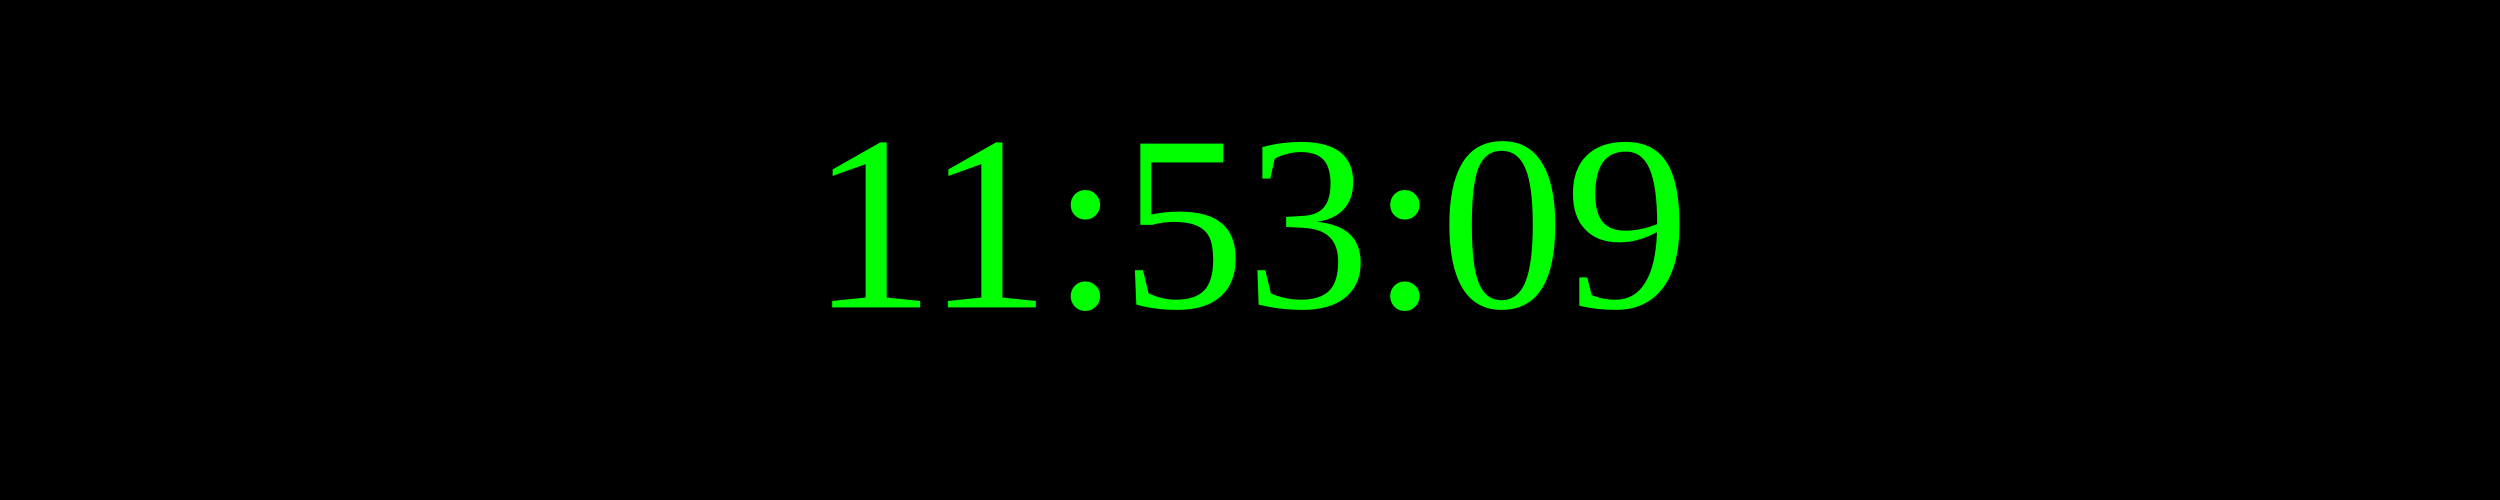
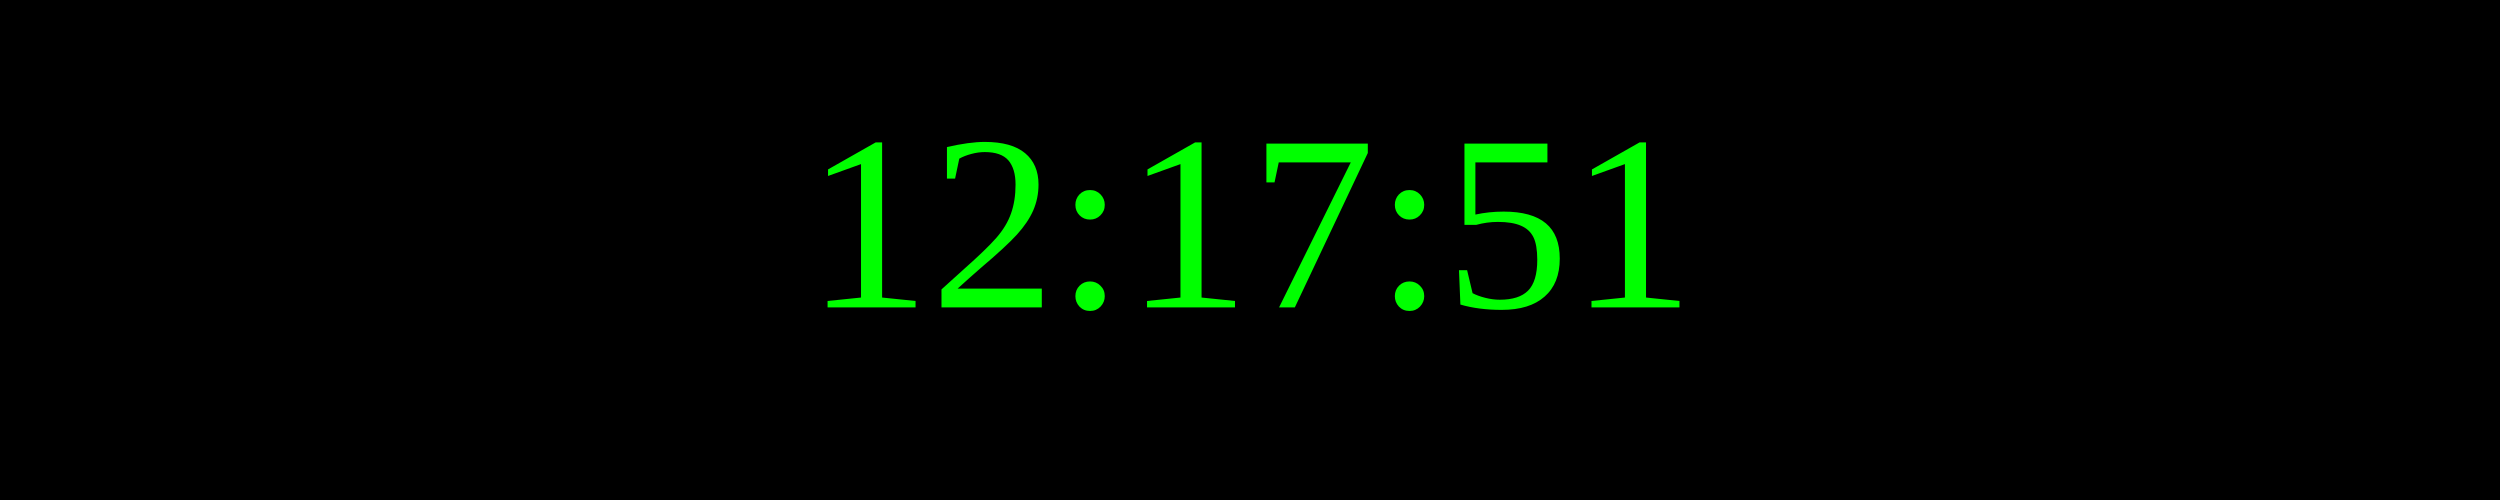
<svg xmlns="http://www.w3.org/2000/svg" width="250" height="50">
  <rect width="100%" height="100%" fill="black" />
  <text x="50%" y="50%" font-size="25" fill="lime" text-anchor="middle" dominant-baseline="middle">
- 11:53:09
+ 12:17:51
</text>
</svg>
